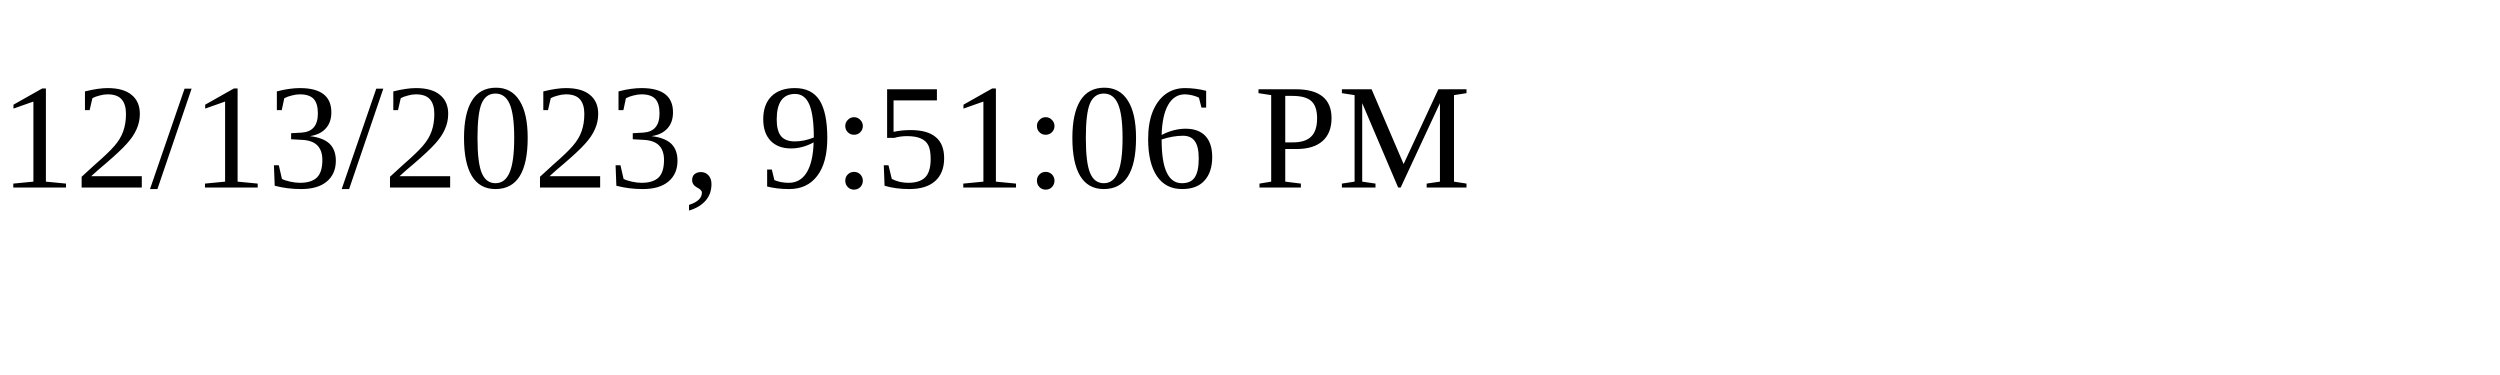
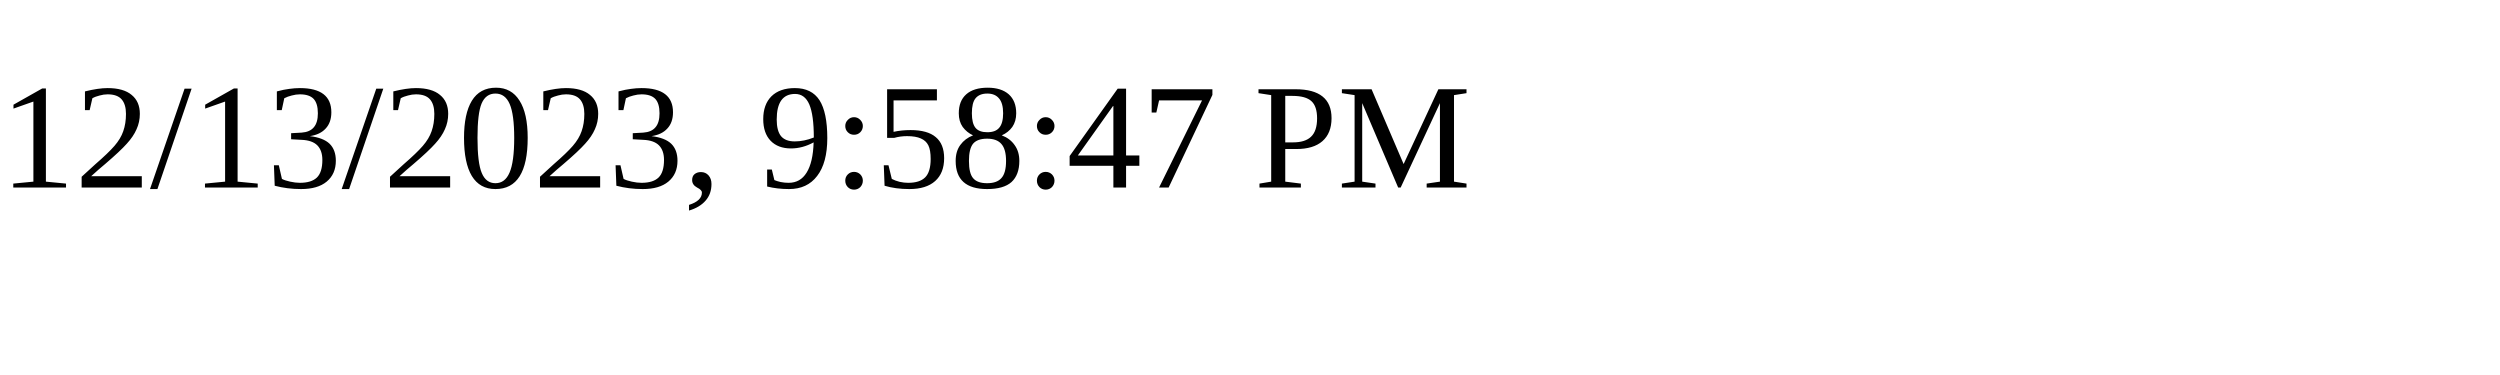
<svg xmlns="http://www.w3.org/2000/svg" height="30" width="200">
-   <text x="0" y="15">12/13/2023, 9:51:06 PM</text>
+   <text x="0" y="15">12/13/2023, 9:58:47 PM</text>
</svg>
